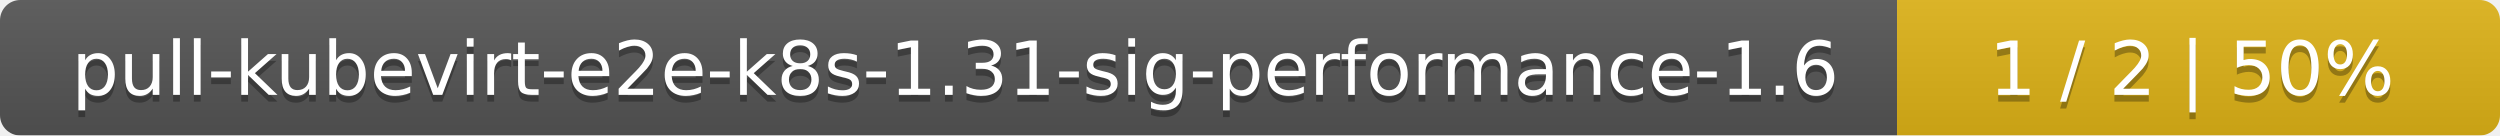
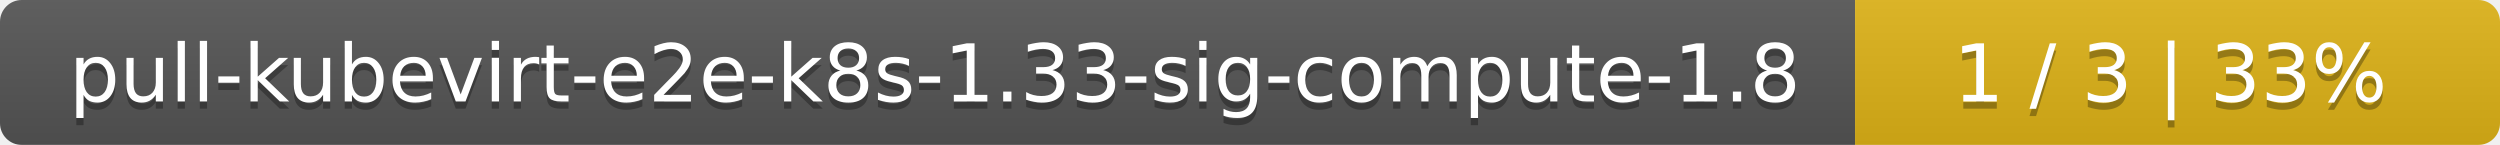
- <svg xmlns="http://www.w3.org/2000/svg" width="369" height="20">
+ <svg xmlns="http://www.w3.org/2000/svg" width="345" height="20">
  <linearGradient id="smooth" x2="0" y2="100%">
    <stop offset="0" stop-color="#bbb" stop-opacity=".1" />
    <stop offset="1" stop-opacity=".1" />
  </linearGradient>
  <mask id="round">
-     <rect width="369" height="20" rx="3" fill="#fff" />
+     <rect width="345" height="20" rx="3" fill="#fff" />
  </mask>
  <g mask="url(#round)">
-     <rect width="280" height="20" fill="#555" />
-     <rect x="280" width="89" height="20" fill="#dfb317" />
-     <rect width="369" height="20" fill="url(#smooth)" />
+     <rect width="256" height="20" fill="#555" />
+     <rect x="256" width="89" height="20" fill="#dfb317" />
+     <rect width="345" height="20" fill="url(#smooth)" />
  </g>
  <g fill="#fff" text-anchor="middle" font-family="DejaVu Sans,Verdana,Geneva,sans-serif" font-size="11">
-     <text x="141" y="15" fill="#010101" fill-opacity=".3">pull-kubevirt-e2e-k8s-1.31-sig-performance-1.6</text>
-     <text x="141" y="14">pull-kubevirt-e2e-k8s-1.31-sig-performance-1.6</text>
-     <text x="323.5" y="15" fill="#010101" fill-opacity=".3">1 / 2    |    50%</text>
-     <text x="323.5" y="14">1 / 2    |    50%</text>
+     <text x="129" y="15" fill="#010101" fill-opacity=".3">pull-kubevirt-e2e-k8s-1.33-sig-compute-1.8</text>
+     <text x="129" y="14">pull-kubevirt-e2e-k8s-1.33-sig-compute-1.8</text>
+     <text x="299.5" y="15" fill="#010101" fill-opacity=".3">1 / 3    |    33%</text>
+     <text x="299.5" y="14">1 / 3    |    33%</text>
  </g>
</svg>
